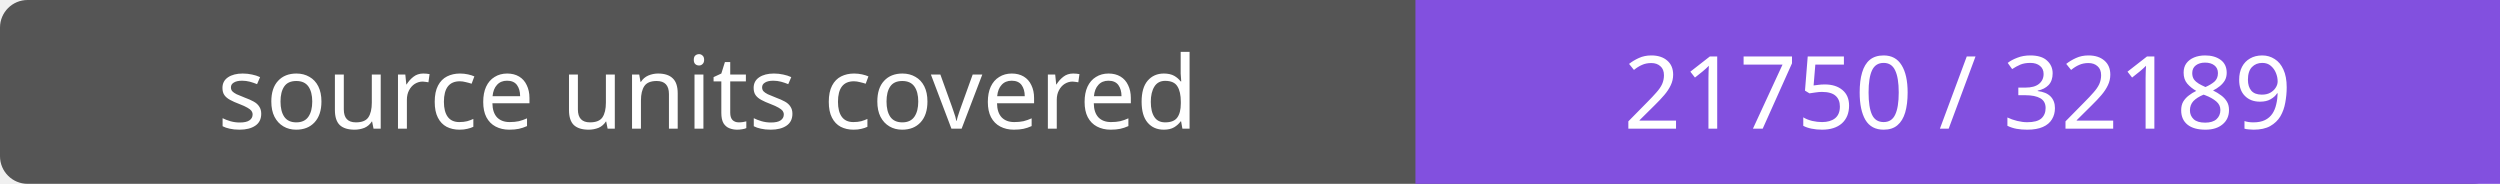
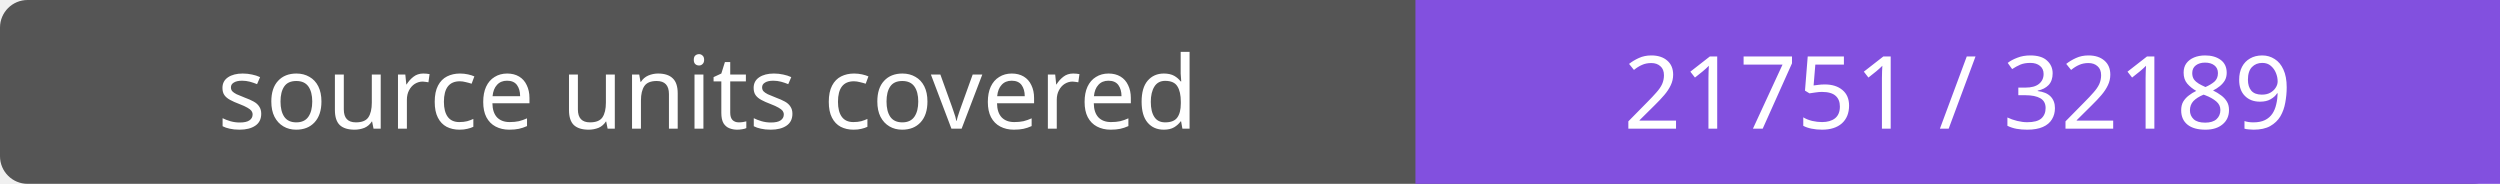
- <svg xmlns="http://www.w3.org/2000/svg" width="272" height="20" role="img" aria-label="source units covered: 21750 / 32189">
+ <svg xmlns="http://www.w3.org/2000/svg" width="272" height="20" role="img" aria-label="source units covered: 21751 / 32189">
  <rect width="272" height="20" rx="3" fill="#555" />
  <path fill="#8250df" d="M154 0h118v20H154z" />
  <g fill="#fff" text-anchor="middle" font-family="Verdana,sans-serif" font-size="11">
    <text x="77.0" y="14">source units covered</text>
-     <text x="213.0" y="14">21750 / 32189</text>
+     <text x="213.0" y="14">21751 / 32189</text>
  </g>
</svg>
